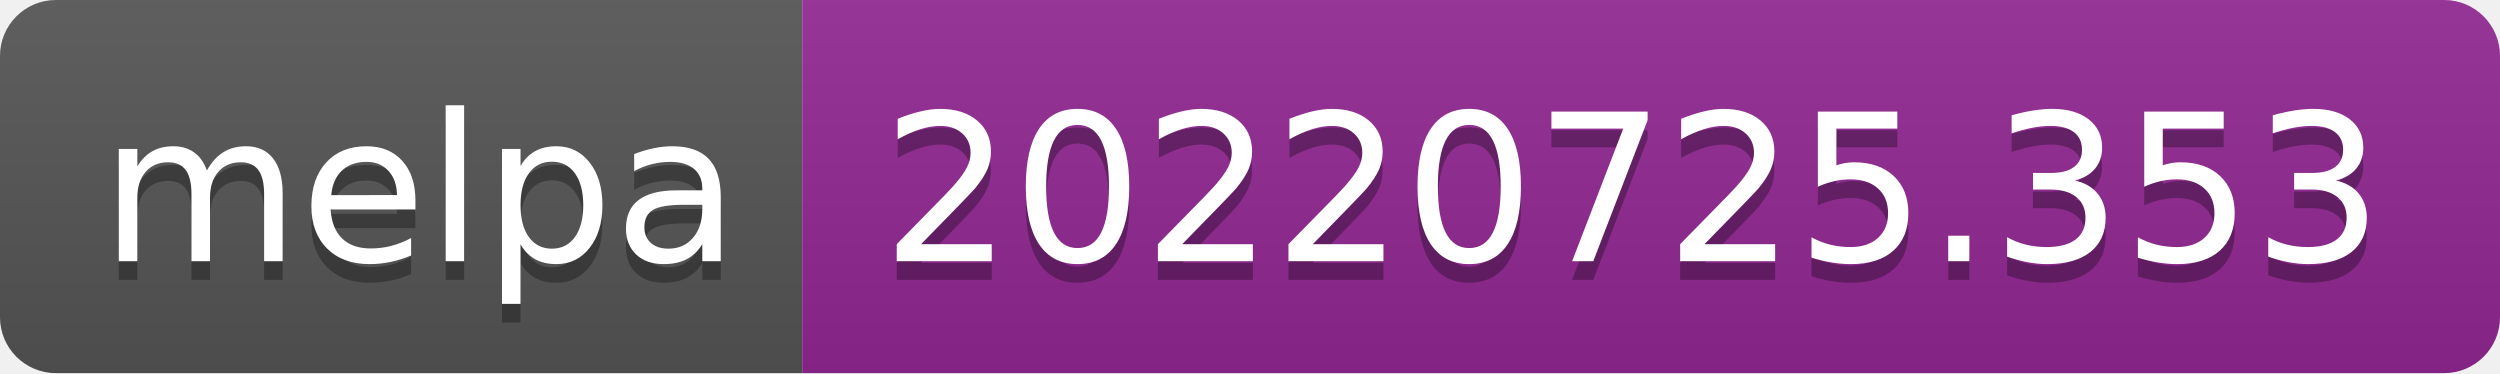
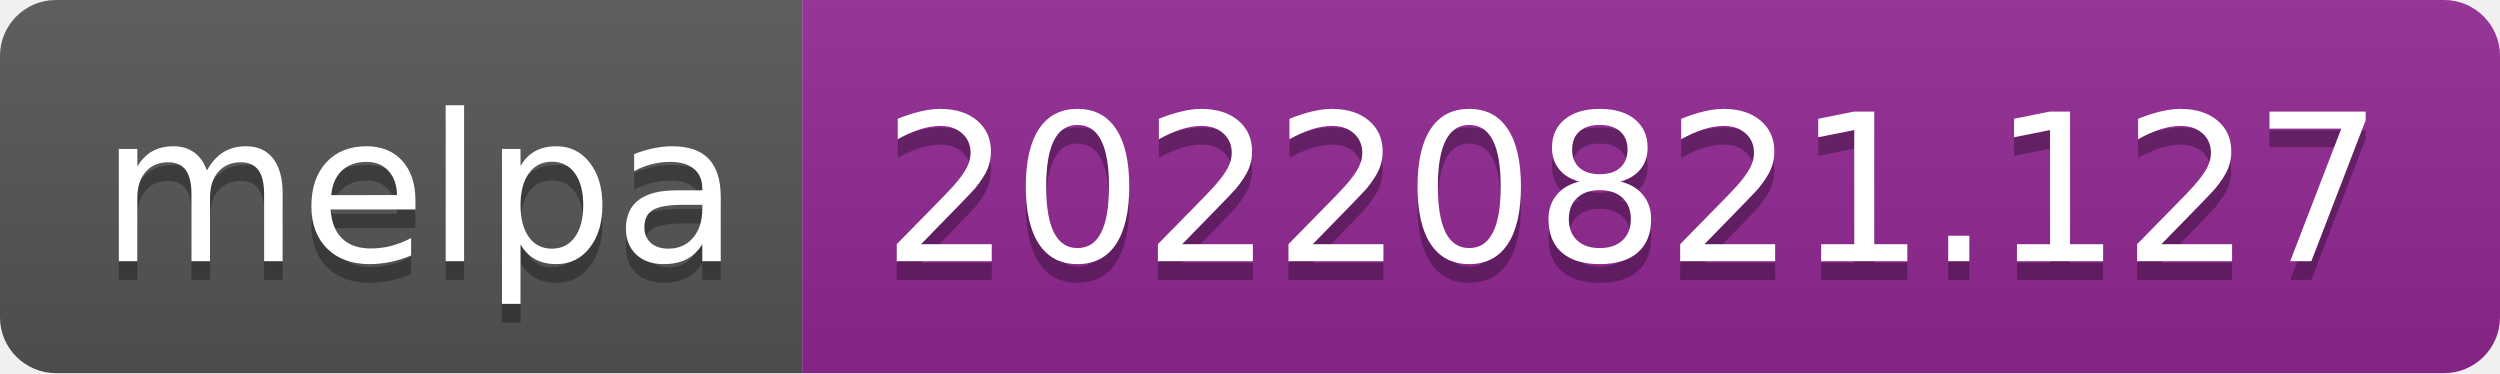
- <svg xmlns="http://www.w3.org/2000/svg" width="134" height="20" role="img" aria-label="melpa: 20220725.353">
+ <svg xmlns="http://www.w3.org/2000/svg" width="134" height="20" role="img" aria-label="melpa: 20220821.127">
  <linearGradient id="s" x2="0" y2="100%">
    <stop offset="0" stop-color="#bbb" stop-opacity=".1" />
    <stop offset="1" stop-opacity=".1" />
  </linearGradient>
  <clipPath id="r">
    <rect width="134" height="20" rx="3" fill="#fff" />
  </clipPath>
  <g clip-path="url(#r)">
    <rect width="43" height="20" fill="#555" />
    <rect x="43" width="91" height="20" fill="#922793" />
    <rect width="134" height="20" fill="url(#s)" />
  </g>
  <g fill="#fff" text-anchor="middle" font-family="Verdana,Geneva,DejaVu Sans,sans-serif" text-rendering="geometricPrecision" font-size="110">
    <text aria-hidden="true" x="225" y="150" fill="#010101" fill-opacity=".3" transform="scale(.1)" textLength="330">melpa</text>
    <text x="225" y="140" transform="scale(.1)" fill="#fff" textLength="330">melpa</text>
-     <text aria-hidden="true" x="875" y="150" fill="#010101" fill-opacity=".3" transform="scale(.1)" textLength="810">20220725.353</text>
-     <text x="875" y="140" transform="scale(.1)" fill="#fff" textLength="810">20220725.353</text>
+     <text aria-hidden="true" x="875" y="150" fill="#010101" fill-opacity=".3" transform="scale(.1)" textLength="810">20220821.127</text>
+     <text x="875" y="140" transform="scale(.1)" fill="#fff" textLength="810">20220821.127</text>
  </g>
</svg>
